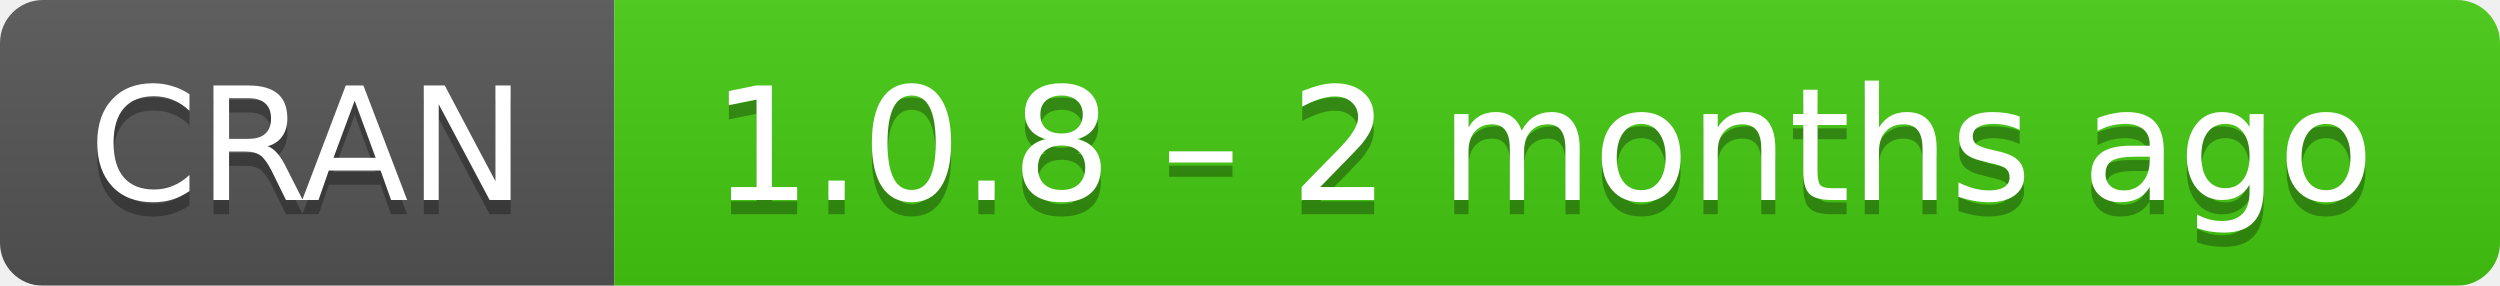
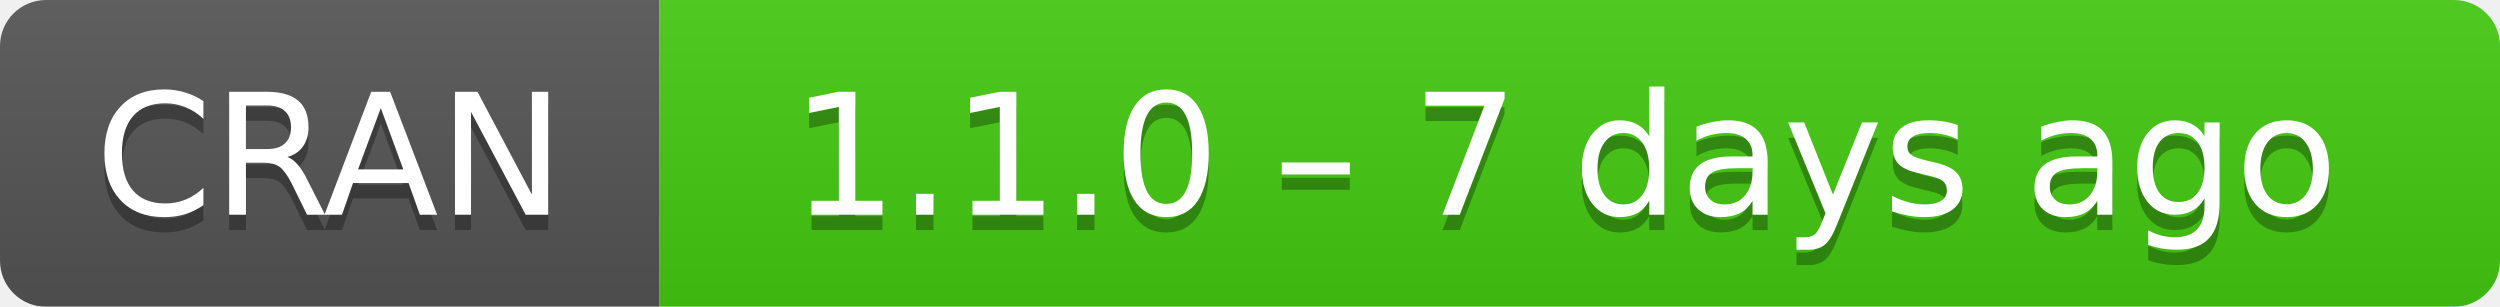
- <svg xmlns="http://www.w3.org/2000/svg" width="175" height="20" aria-label="CRAN 1.0.8 – 2 months ago">
+ <svg xmlns="http://www.w3.org/2000/svg" width="163" height="20" aria-label="CRAN 1.1.0 – 7 days ago">
  <linearGradient id="b" x2="0" y2="100%">
    <stop offset="0" stop-color="#bbb" stop-opacity=".1" />
    <stop offset="1" stop-opacity=".1" />
  </linearGradient>
  <mask id="a">
-     <rect width="175" height="20" rx="3" fill="#fff" />
+     <rect width="163" height="20" rx="3" fill="#fff" />
  </mask>
  <g mask="url(#a)">
    <path fill="#555" d="M0 0h43v20H0z" />
-     <path fill="#4c1" d="M43 0h153v20H43z" />
-     <path fill="url(#b)" d="M0 0h175v20H0z" />
+     <path fill="#4c1" d="M43 0h141v20H43z" />
+     <path fill="url(#b)" d="M0 0h163v20H0z" />
  </g>
  <g fill="#fff" text-anchor="middle" font-family="DejaVu Sans,Verdana,Geneva,sans-serif" font-size="11">
    <text x="21.5" y="15" fill="#010101" fill-opacity=".3">
      CRAN
    </text>
    <text x="21.5" y="14">
      CRAN
    </text>
-     <text x="108" y="15" fill="#010101" fill-opacity=".3">
-       1.0.8 – 2 months ago
+     <text x="102" y="15" fill="#010101" fill-opacity=".3">
+       1.1.0 – 7 days ago
    </text>
-     <text x="108" y="14">
-       1.0.8 – 2 months ago
+     <text x="102" y="14">
+       1.1.0 – 7 days ago
    </text>
  </g>
</svg>
